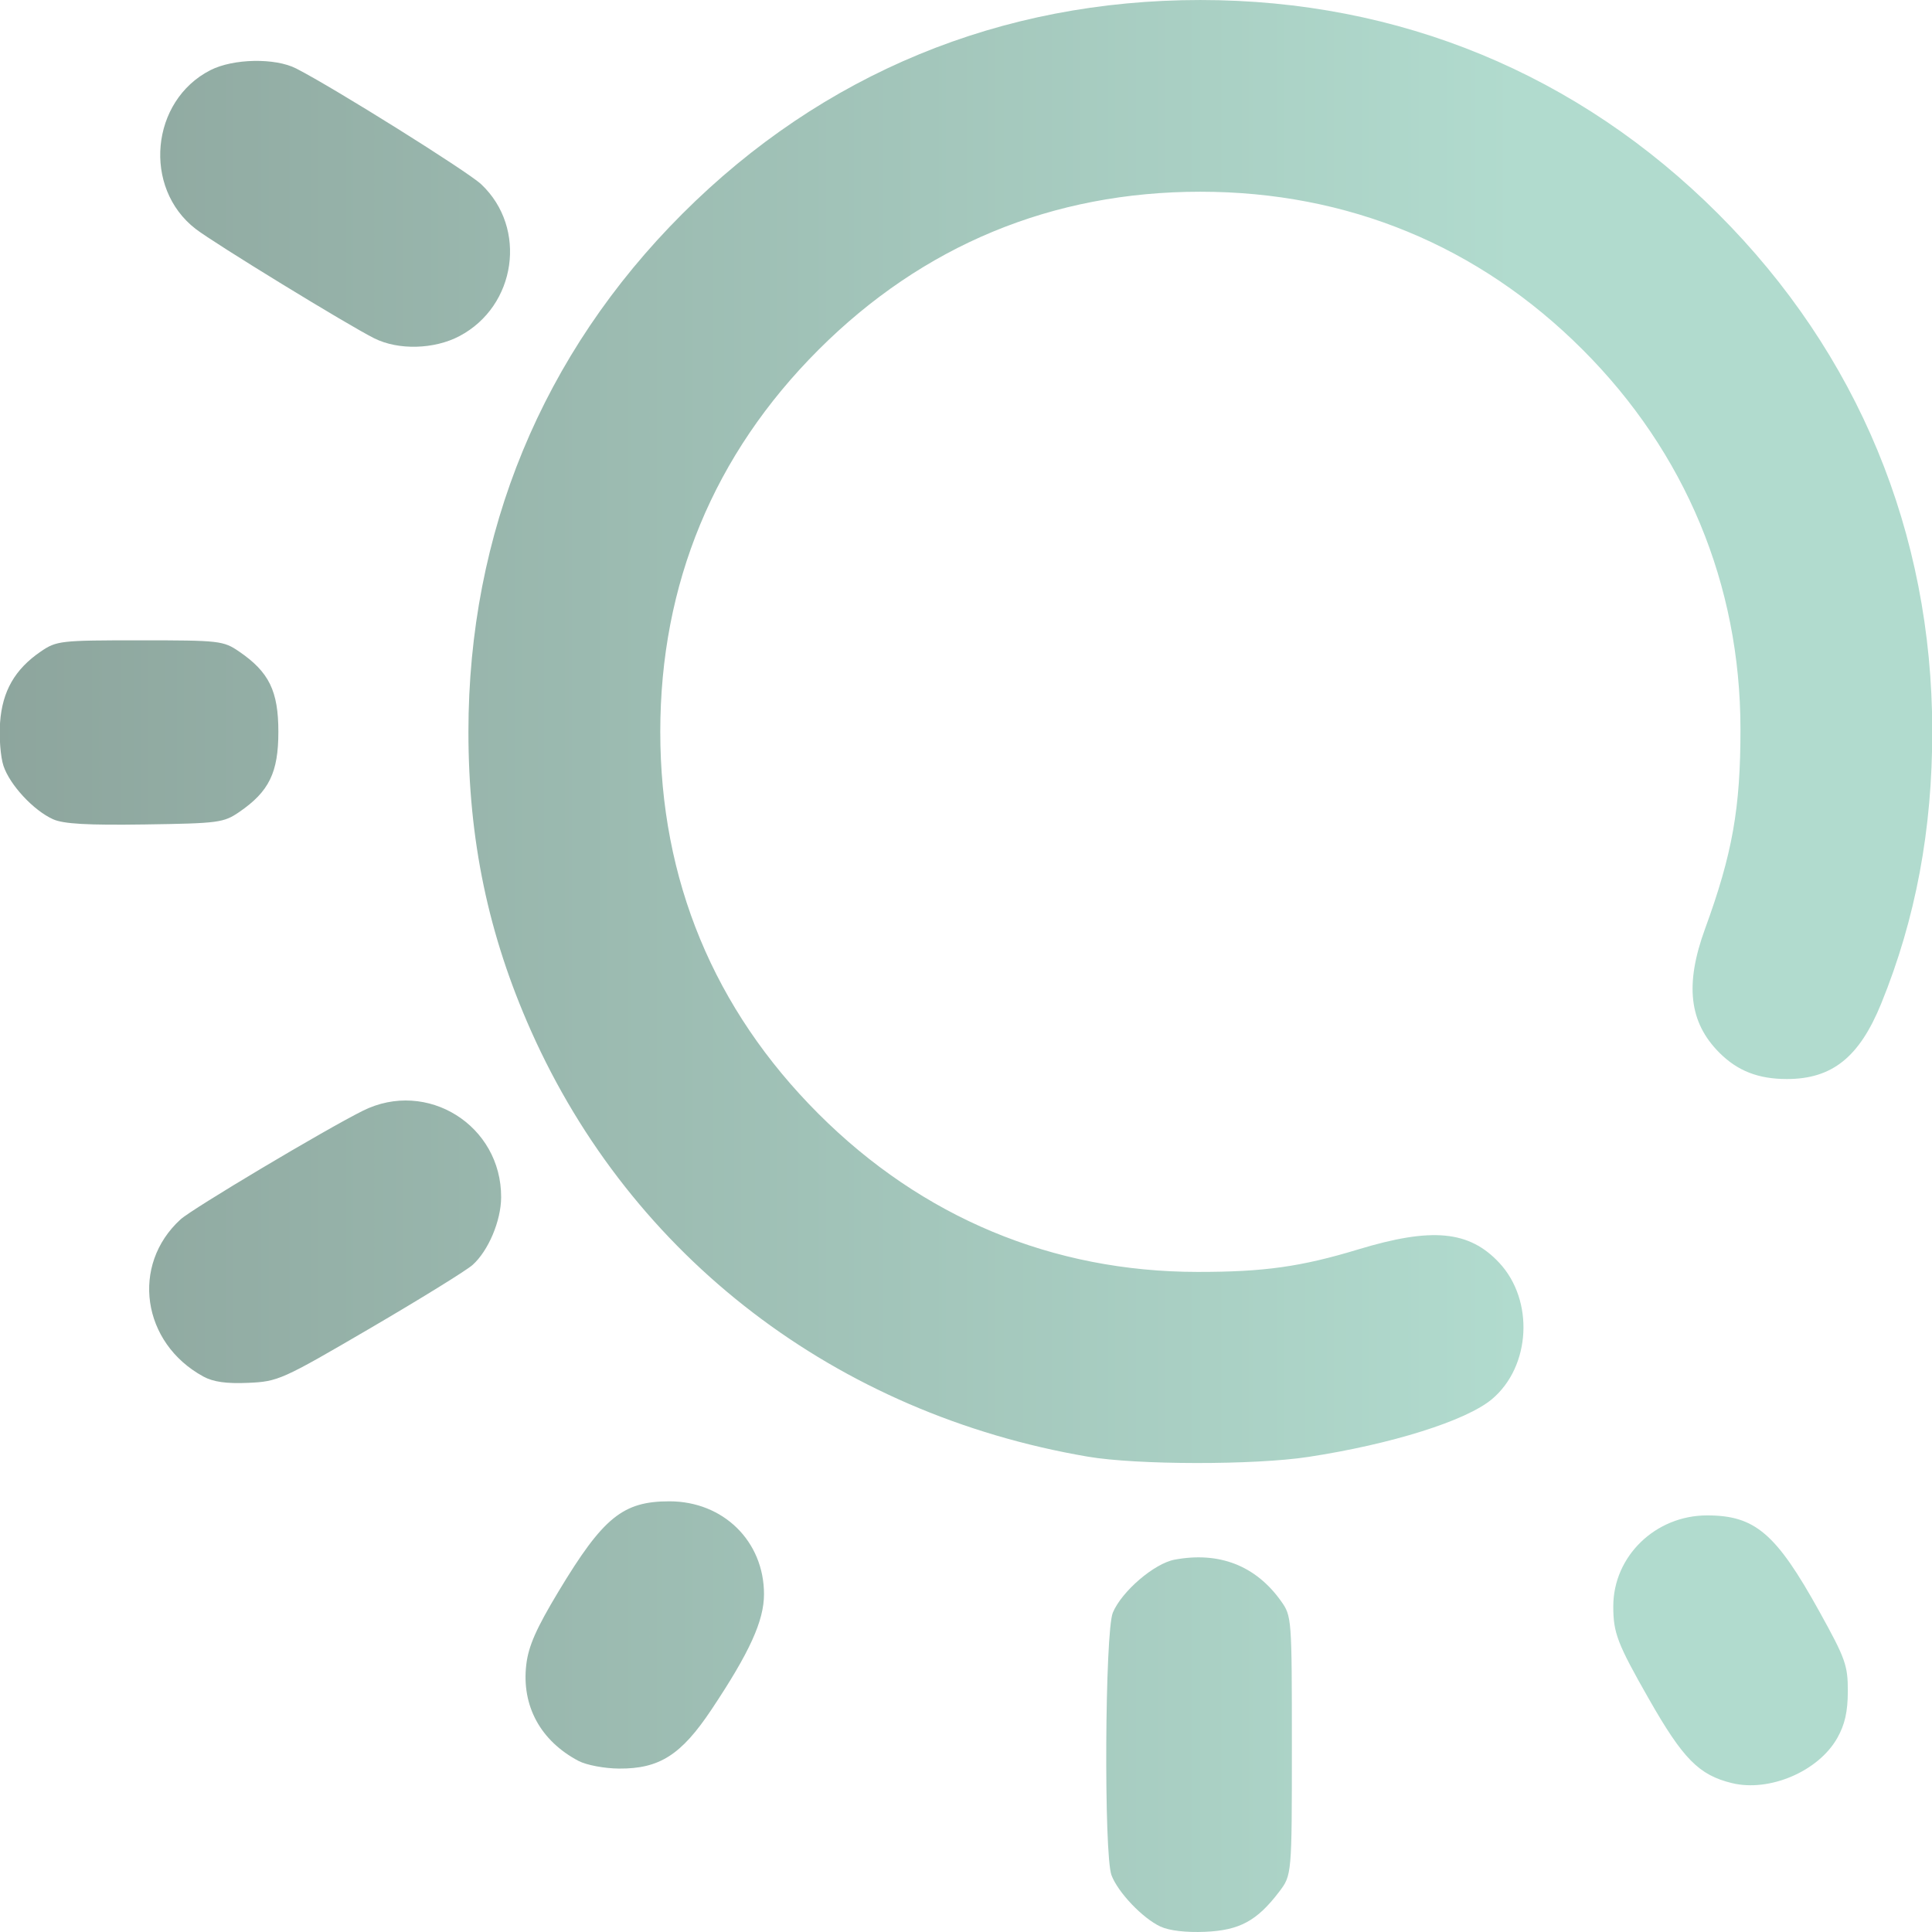
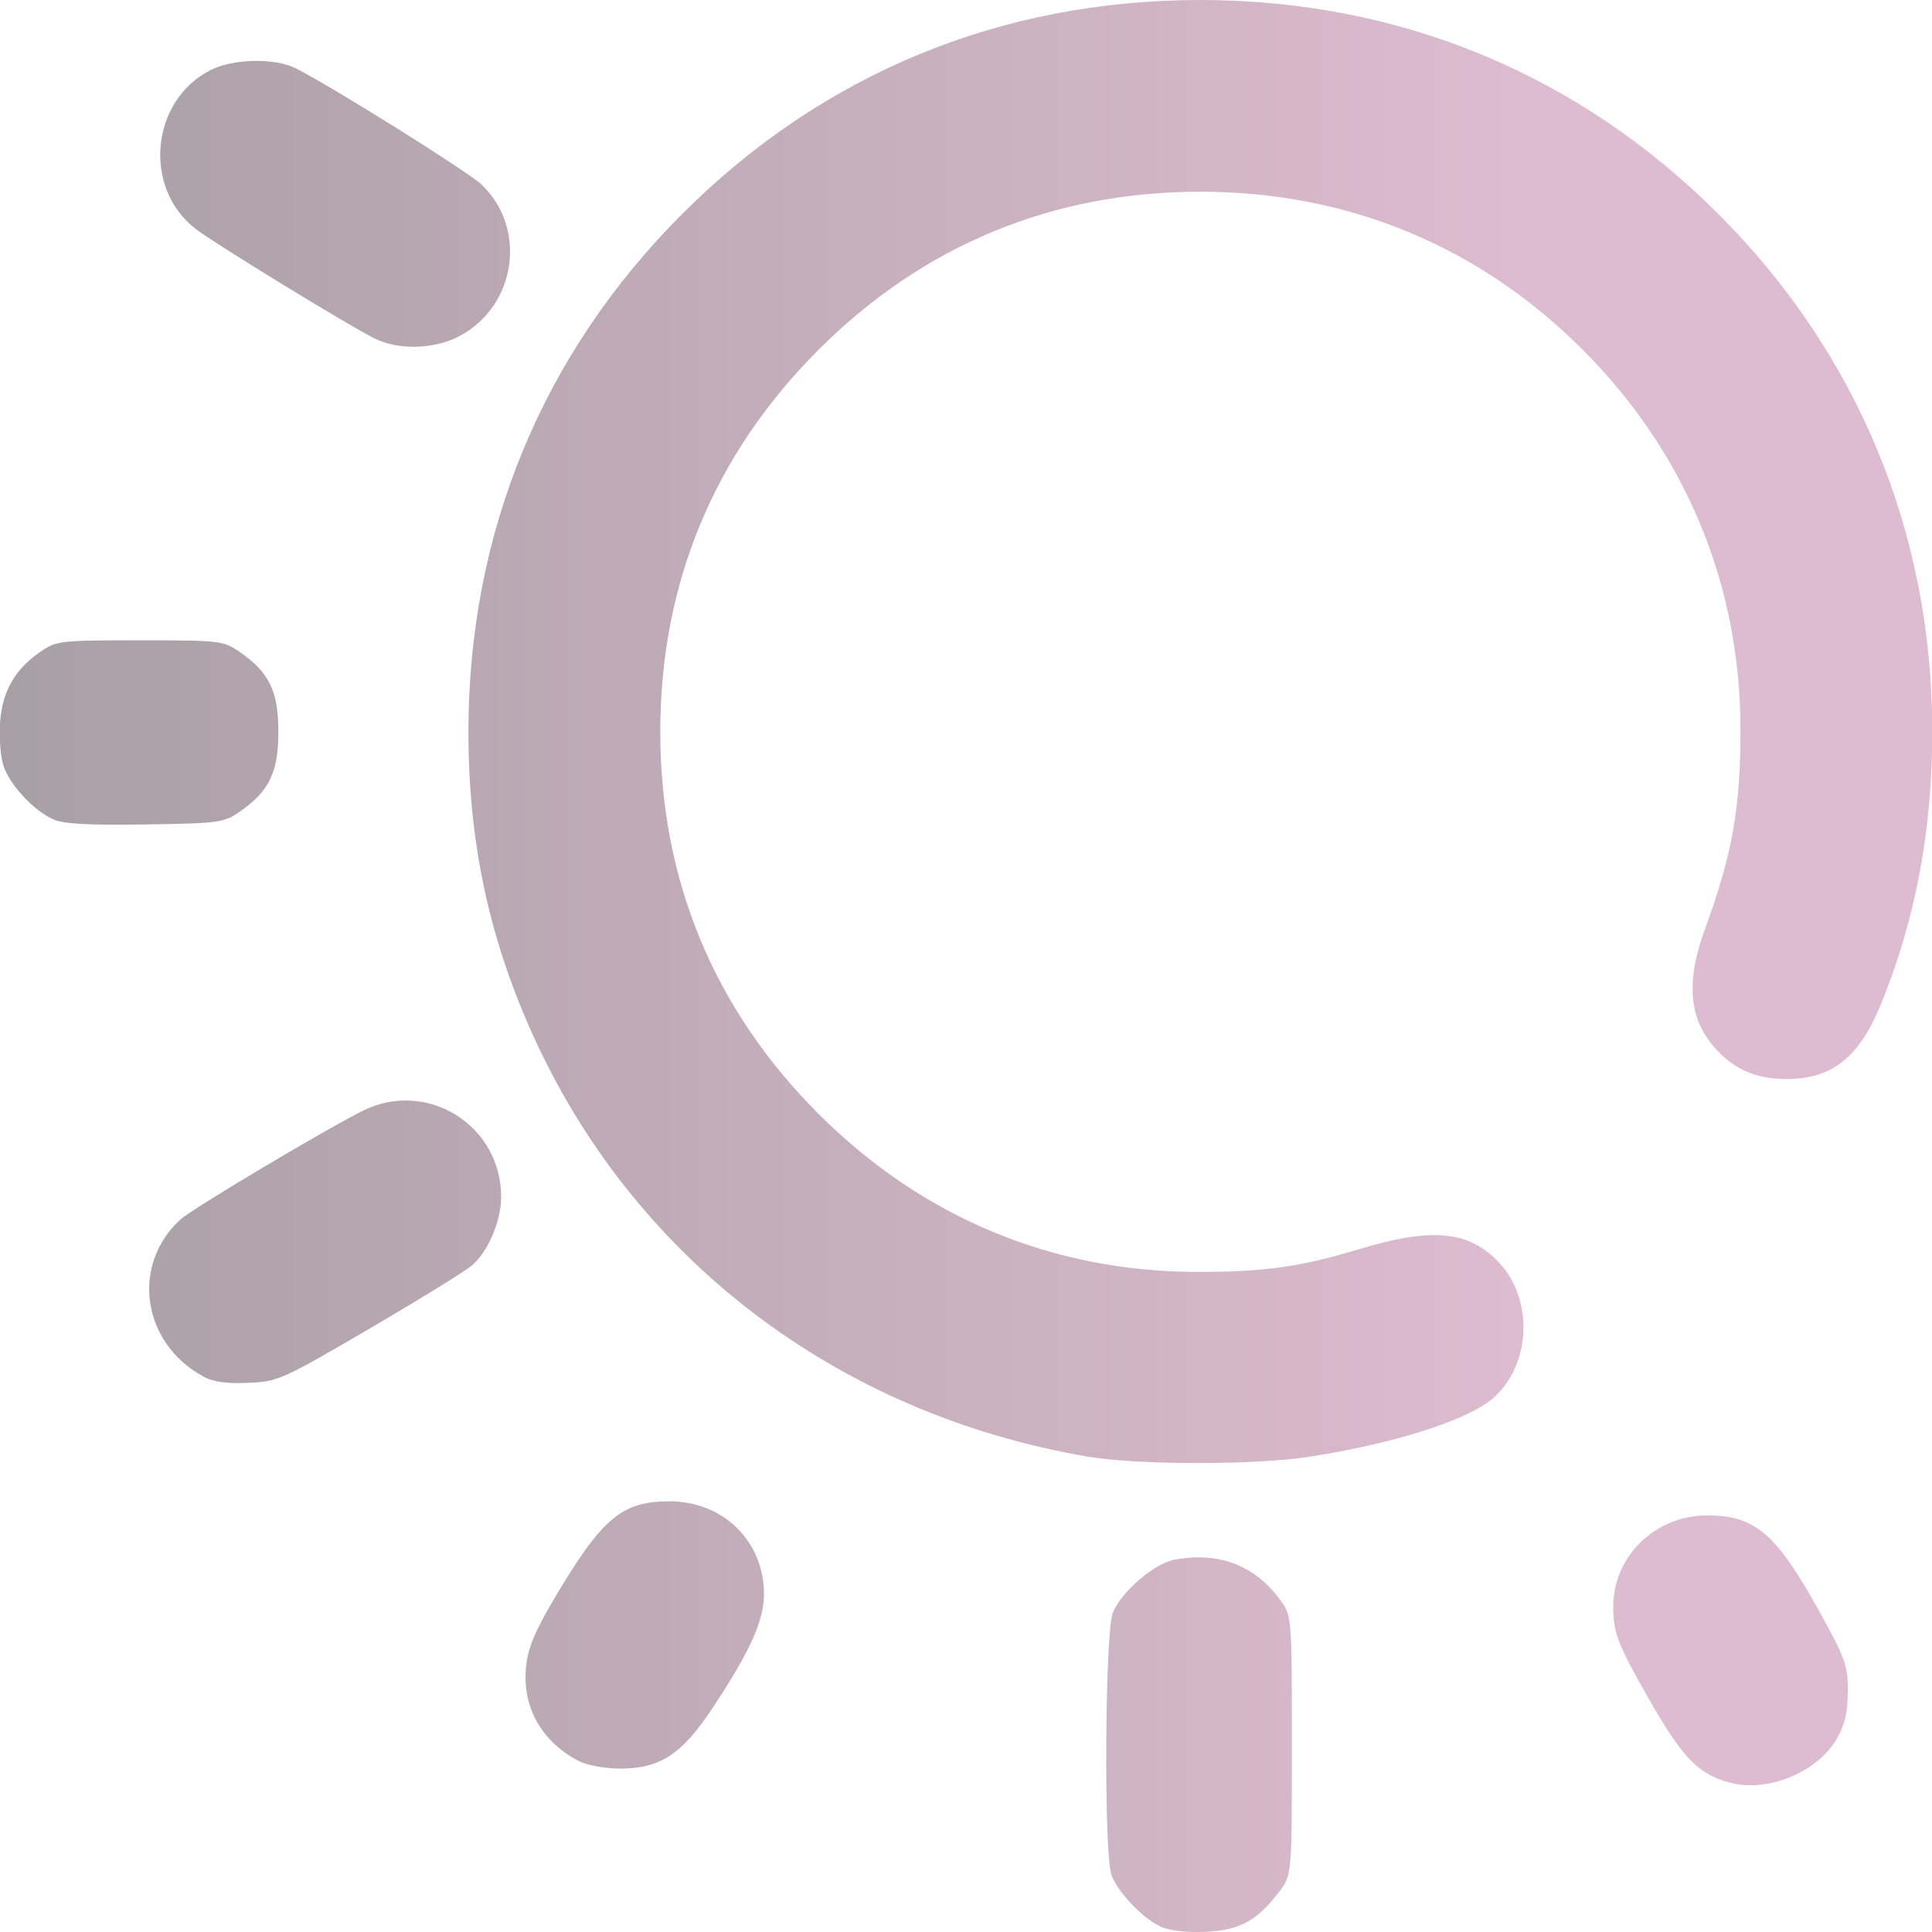
<svg xmlns="http://www.w3.org/2000/svg" xmlns:xlink="http://www.w3.org/1999/xlink" width="512" height="512" viewBox="0 0 135.467 135.467" version="1.1" id="svg1" xml:space="preserve">
  <defs id="defs1">
    <linearGradient id="linearGradient9">
-       <stop style="stop-color:#8DA59D;stop-opacity:1;" offset="0" id="stop9" />
-       <stop style="stop-color:#B1DBCE;stop-opacity:1" offset="1" id="stop10" />
+       <stop style="stop-color:#A89FA5;stop-opacity:1;" offset="0" id="stop9" />
+       <stop style="stop-color:#DDBBD0;stop-opacity:1" offset="1" id="stop10" />
    </linearGradient>
    <linearGradient xlink:href="#linearGradient9" id="linearGradient10" x1="28.038" y1="179.913" x2="119.683" y2="179.913" gradientUnits="userSpaceOnUse" />
  </defs>
  <g id="layer1" transform="matrix(1.165759,0,0,1.165759,-33.13917,-151.6843)">
    <path style="fill:url(#linearGradient10);fill-opacity:1" d="m 98.227,245.996 c -1.072,-0.499 -2.556,-2.055 -2.946,-3.09 -0.466,-1.237 -0.398,-14.652 0.081,-15.795 0.535,-1.279 2.489,-2.955 3.711,-3.184 2.678,-0.502 4.88,0.353 6.402,2.487 0.647,0.907 0.655,1.012 0.655,8.701 0,7.783 0,7.783 -0.775,8.8 -1.328,1.741 -2.373,2.305 -4.439,2.395 -1.144,0.05 -2.161,-0.069 -2.687,-0.314 z m 34.368,-8.631 c -1.983,-0.484 -2.941,-1.457 -5.002,-5.078 -1.887,-3.314 -2.131,-3.95 -2.131,-5.552 0,-3.014 2.534,-5.471 5.642,-5.471 2.886,0 4.151,1.083 6.753,5.779 1.571,2.836 1.716,3.241 1.712,4.798 -0.003,1.235 -0.178,2.006 -0.638,2.819 -1.132,1.999 -4.078,3.257 -6.335,2.705 z m -69.363,-1.329 c -2.296,-1.208 -3.444,-3.322 -3.15,-5.8 0.132,-1.115 0.598,-2.17 1.944,-4.406 2.68,-4.45 3.866,-5.413 6.666,-5.413 3.241,0 5.688,2.403 5.688,5.585 0,1.602 -0.866,3.503 -3.166,6.951 -1.816,2.722 -3.126,3.556 -5.557,3.539 -0.871,-0.006 -1.958,-0.211 -2.425,-0.457 z M 93.853,217.73 C 78.719,215.147 66.419,205.735 60.356,192.097 c -2.562,-5.762 -3.754,-11.467 -3.754,-17.964 0,-11.973 4.444,-22.735 12.867,-31.157 8.434,-8.434 19.157,-12.859 31.157,-12.859 11.96,0 22.736,4.451 31.151,12.866 8.393,8.393 12.856,19.172 12.871,31.083 0.007,5.946 -0.998,11.318 -3.07,16.41 -1.315,3.23 -2.952,4.541 -5.672,4.541 -1.72,0 -2.966,-0.485 -4.063,-1.583 -1.821,-1.821 -2.085,-4.102 -0.863,-7.448 1.649,-4.513 2.136,-7.263 2.132,-12.025 -0.008,-8.699 -3.309,-16.629 -9.497,-22.817 -6.239,-6.239 -14.123,-9.496 -22.989,-9.496 -8.9,0 -16.684,3.223 -22.973,9.512 -6.289,6.289 -9.512,14.073 -9.512,22.973 0,8.9 3.223,16.684 9.512,22.973 6.238,6.238 14.068,9.505 22.801,9.513 3.989,0.004 6.224,-0.309 9.668,-1.354 4.433,-1.345 6.674,-1.132 8.482,0.806 2.108,2.26 1.897,6.235 -0.436,8.198 -1.545,1.3 -6.027,2.71 -11.051,3.478 -3.247,0.496 -10.311,0.487 -13.264,-0.017 z m -53.199,-4.821 c -3.696,-2.017 -4.375,-6.708 -1.366,-9.45 0.705,-0.643 8.682,-5.396 10.962,-6.533 3.862,-1.925 8.342,0.88 8.319,5.209 -0.007,1.416 -0.769,3.217 -1.72,4.067 -0.37,0.33 -3.139,2.042 -6.154,3.804 -5.317,3.107 -5.538,3.206 -7.338,3.285 -1.312,0.058 -2.104,-0.054 -2.702,-0.381 z m -9.031,-33.515 c -1.182,-0.531 -2.608,-2.068 -2.989,-3.221 -0.176,-0.534 -0.267,-1.707 -0.202,-2.608 0.136,-1.878 0.89,-3.194 2.439,-4.255 0.957,-0.655 1.173,-0.68 5.973,-0.68 4.8,0 5.016,0.025 5.973,0.68 1.796,1.231 2.353,2.371 2.353,4.823 0,2.451 -0.556,3.591 -2.352,4.823 -0.937,0.643 -1.247,0.684 -5.67,0.749 -3.444,0.051 -4.902,-0.031 -5.525,-0.311 z m 19.321,-28.926 c -1.602,-0.801 -9.628,-5.716 -10.75,-6.583 -3.198,-2.47 -2.71,-7.713 0.889,-9.549 1.372,-0.7 3.89,-0.749 5.159,-0.1 2.264,1.157 10.31,6.192 11.13,6.965 2.788,2.629 2.114,7.324 -1.311,9.132 -1.516,0.8 -3.674,0.857 -5.118,0.134 z" id="path9" />
  </g>
</svg>
